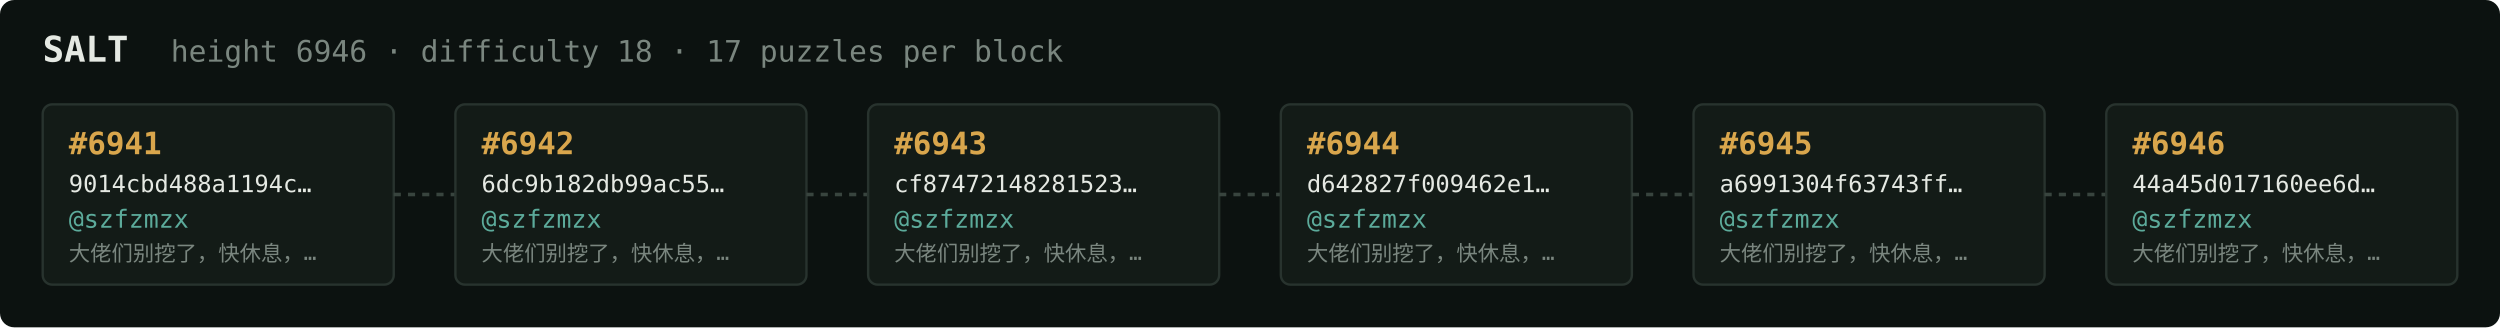
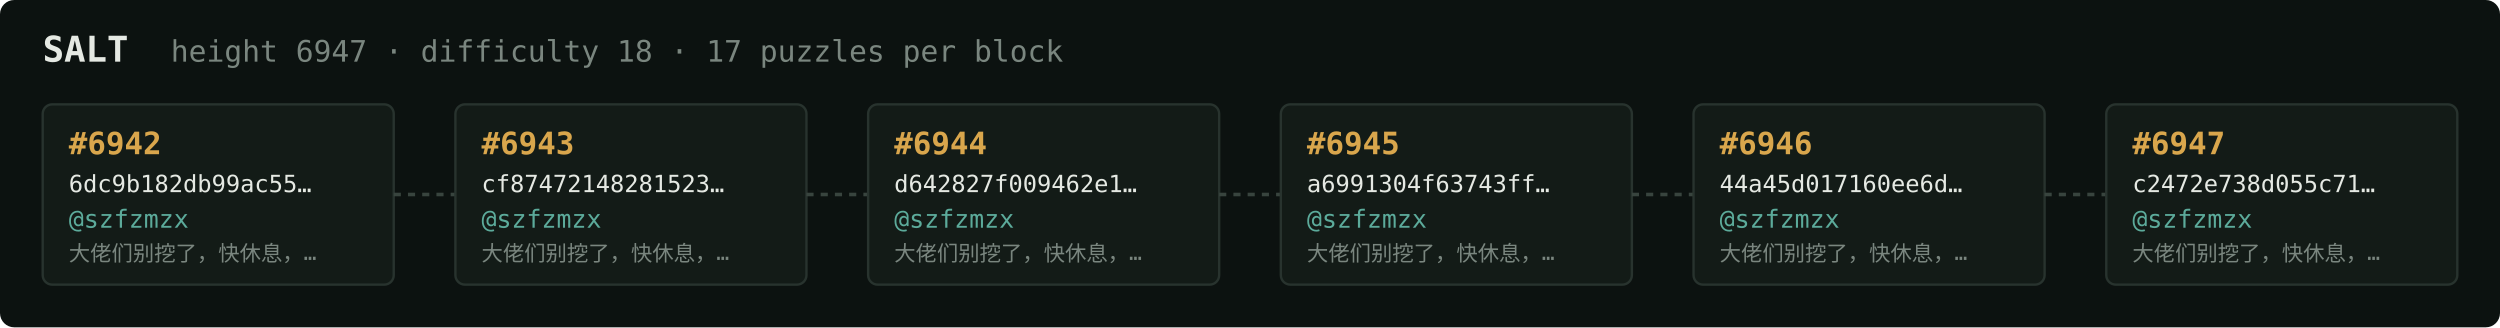
<svg xmlns="http://www.w3.org/2000/svg" width="1054" height="138" viewBox="0 0 1054 138" font-family="ui-monospace,SFMono-Regular,Menlo,monospace">
  <rect fill="#0c1210" width="1054" height="138" rx="6" />
  <text x="18" y="26" fill="#e5e9e3" font-size="15" font-weight="700">SALT</text>
-   <text x="72" y="26" fill="#7a867f" font-size="12.5">height 6946 · difficulty 18 · 17 puzzles per block</text>
+   <text x="72" y="26" fill="#7a867f" font-size="12.5">height 6947 · difficulty 18 · 17 puzzles per block</text>
  <rect x="18" y="44" width="148" height="76" rx="4" fill="#131b17" stroke="#28332e" stroke-width="1" />
-   <text x="29" y="65" fill="#d9a64c" font-size="13" font-weight="700">#6941</text>
-   <text x="29" y="81" fill="#e5e9e3" font-size="10">9014cbd488a1194c…</text>
+   <text x="29" y="65" fill="#d9a64c" font-size="13" font-weight="700">#6942</text>
+   <text x="29" y="81" fill="#e5e9e3" font-size="10">6dc9b182db99ac55…</text>
  <text x="29" y="96" fill="#5cab9b" font-size="10.5">@szfzmzx</text>
  <text x="29" y="110" fill="#7a867f" font-size="9">大佬们别挖了，快休息，…</text>
  <line x1="166" y1="82.0" x2="192" y2="82.0" stroke="#38443e" stroke-width="1.5" stroke-dasharray="3 3" />
  <rect x="192" y="44" width="148" height="76" rx="4" fill="#131b17" stroke="#28332e" stroke-width="1" />
-   <text x="203" y="65" fill="#d9a64c" font-size="13" font-weight="700">#6942</text>
-   <text x="203" y="81" fill="#e5e9e3" font-size="10">6dc9b182db99ac55…</text>
+   <text x="203" y="65" fill="#d9a64c" font-size="13" font-weight="700">#6943</text>
+   <text x="203" y="81" fill="#e5e9e3" font-size="10">cf87472148281523…</text>
  <text x="203" y="96" fill="#5cab9b" font-size="10.5">@szfzmzx</text>
  <text x="203" y="110" fill="#7a867f" font-size="9">大佬们别挖了，快休息，…</text>
  <line x1="340" y1="82.0" x2="366" y2="82.0" stroke="#38443e" stroke-width="1.5" stroke-dasharray="3 3" />
  <rect x="366" y="44" width="148" height="76" rx="4" fill="#131b17" stroke="#28332e" stroke-width="1" />
-   <text x="377" y="65" fill="#d9a64c" font-size="13" font-weight="700">#6943</text>
-   <text x="377" y="81" fill="#e5e9e3" font-size="10">cf87472148281523…</text>
+   <text x="377" y="65" fill="#d9a64c" font-size="13" font-weight="700">#6944</text>
+   <text x="377" y="81" fill="#e5e9e3" font-size="10">d642827f009462e1…</text>
  <text x="377" y="96" fill="#5cab9b" font-size="10.5">@szfzmzx</text>
  <text x="377" y="110" fill="#7a867f" font-size="9">大佬们别挖了，快休息，…</text>
  <line x1="514" y1="82.0" x2="540" y2="82.0" stroke="#38443e" stroke-width="1.5" stroke-dasharray="3 3" />
  <rect x="540" y="44" width="148" height="76" rx="4" fill="#131b17" stroke="#28332e" stroke-width="1" />
-   <text x="551" y="65" fill="#d9a64c" font-size="13" font-weight="700">#6944</text>
-   <text x="551" y="81" fill="#e5e9e3" font-size="10">d642827f009462e1…</text>
+   <text x="551" y="65" fill="#d9a64c" font-size="13" font-weight="700">#6945</text>
+   <text x="551" y="81" fill="#e5e9e3" font-size="10">a6991304f63743ff…</text>
  <text x="551" y="96" fill="#5cab9b" font-size="10.5">@szfzmzx</text>
  <text x="551" y="110" fill="#7a867f" font-size="9">大佬们别挖了，快休息，…</text>
  <line x1="688" y1="82.0" x2="714" y2="82.0" stroke="#38443e" stroke-width="1.5" stroke-dasharray="3 3" />
  <rect x="714" y="44" width="148" height="76" rx="4" fill="#131b17" stroke="#28332e" stroke-width="1" />
-   <text x="725" y="65" fill="#d9a64c" font-size="13" font-weight="700">#6945</text>
-   <text x="725" y="81" fill="#e5e9e3" font-size="10">a6991304f63743ff…</text>
+   <text x="725" y="65" fill="#d9a64c" font-size="13" font-weight="700">#6946</text>
+   <text x="725" y="81" fill="#e5e9e3" font-size="10">44a45d017160ee6d…</text>
  <text x="725" y="96" fill="#5cab9b" font-size="10.5">@szfzmzx</text>
  <text x="725" y="110" fill="#7a867f" font-size="9">大佬们别挖了，快休息，…</text>
  <line x1="862" y1="82.0" x2="888" y2="82.0" stroke="#38443e" stroke-width="1.5" stroke-dasharray="3 3" />
  <rect x="888" y="44" width="148" height="76" rx="4" fill="#131b17" stroke="#28332e" stroke-width="1" />
-   <text x="899" y="65" fill="#d9a64c" font-size="13" font-weight="700">#6946</text>
-   <text x="899" y="81" fill="#e5e9e3" font-size="10">44a45d017160ee6d…</text>
+   <text x="899" y="65" fill="#d9a64c" font-size="13" font-weight="700">#6947</text>
+   <text x="899" y="81" fill="#e5e9e3" font-size="10">c2472e738d055c71…</text>
  <text x="899" y="96" fill="#5cab9b" font-size="10.5">@szfzmzx</text>
  <text x="899" y="110" fill="#7a867f" font-size="9">大佬们别挖了，快休息，…</text>
</svg>
